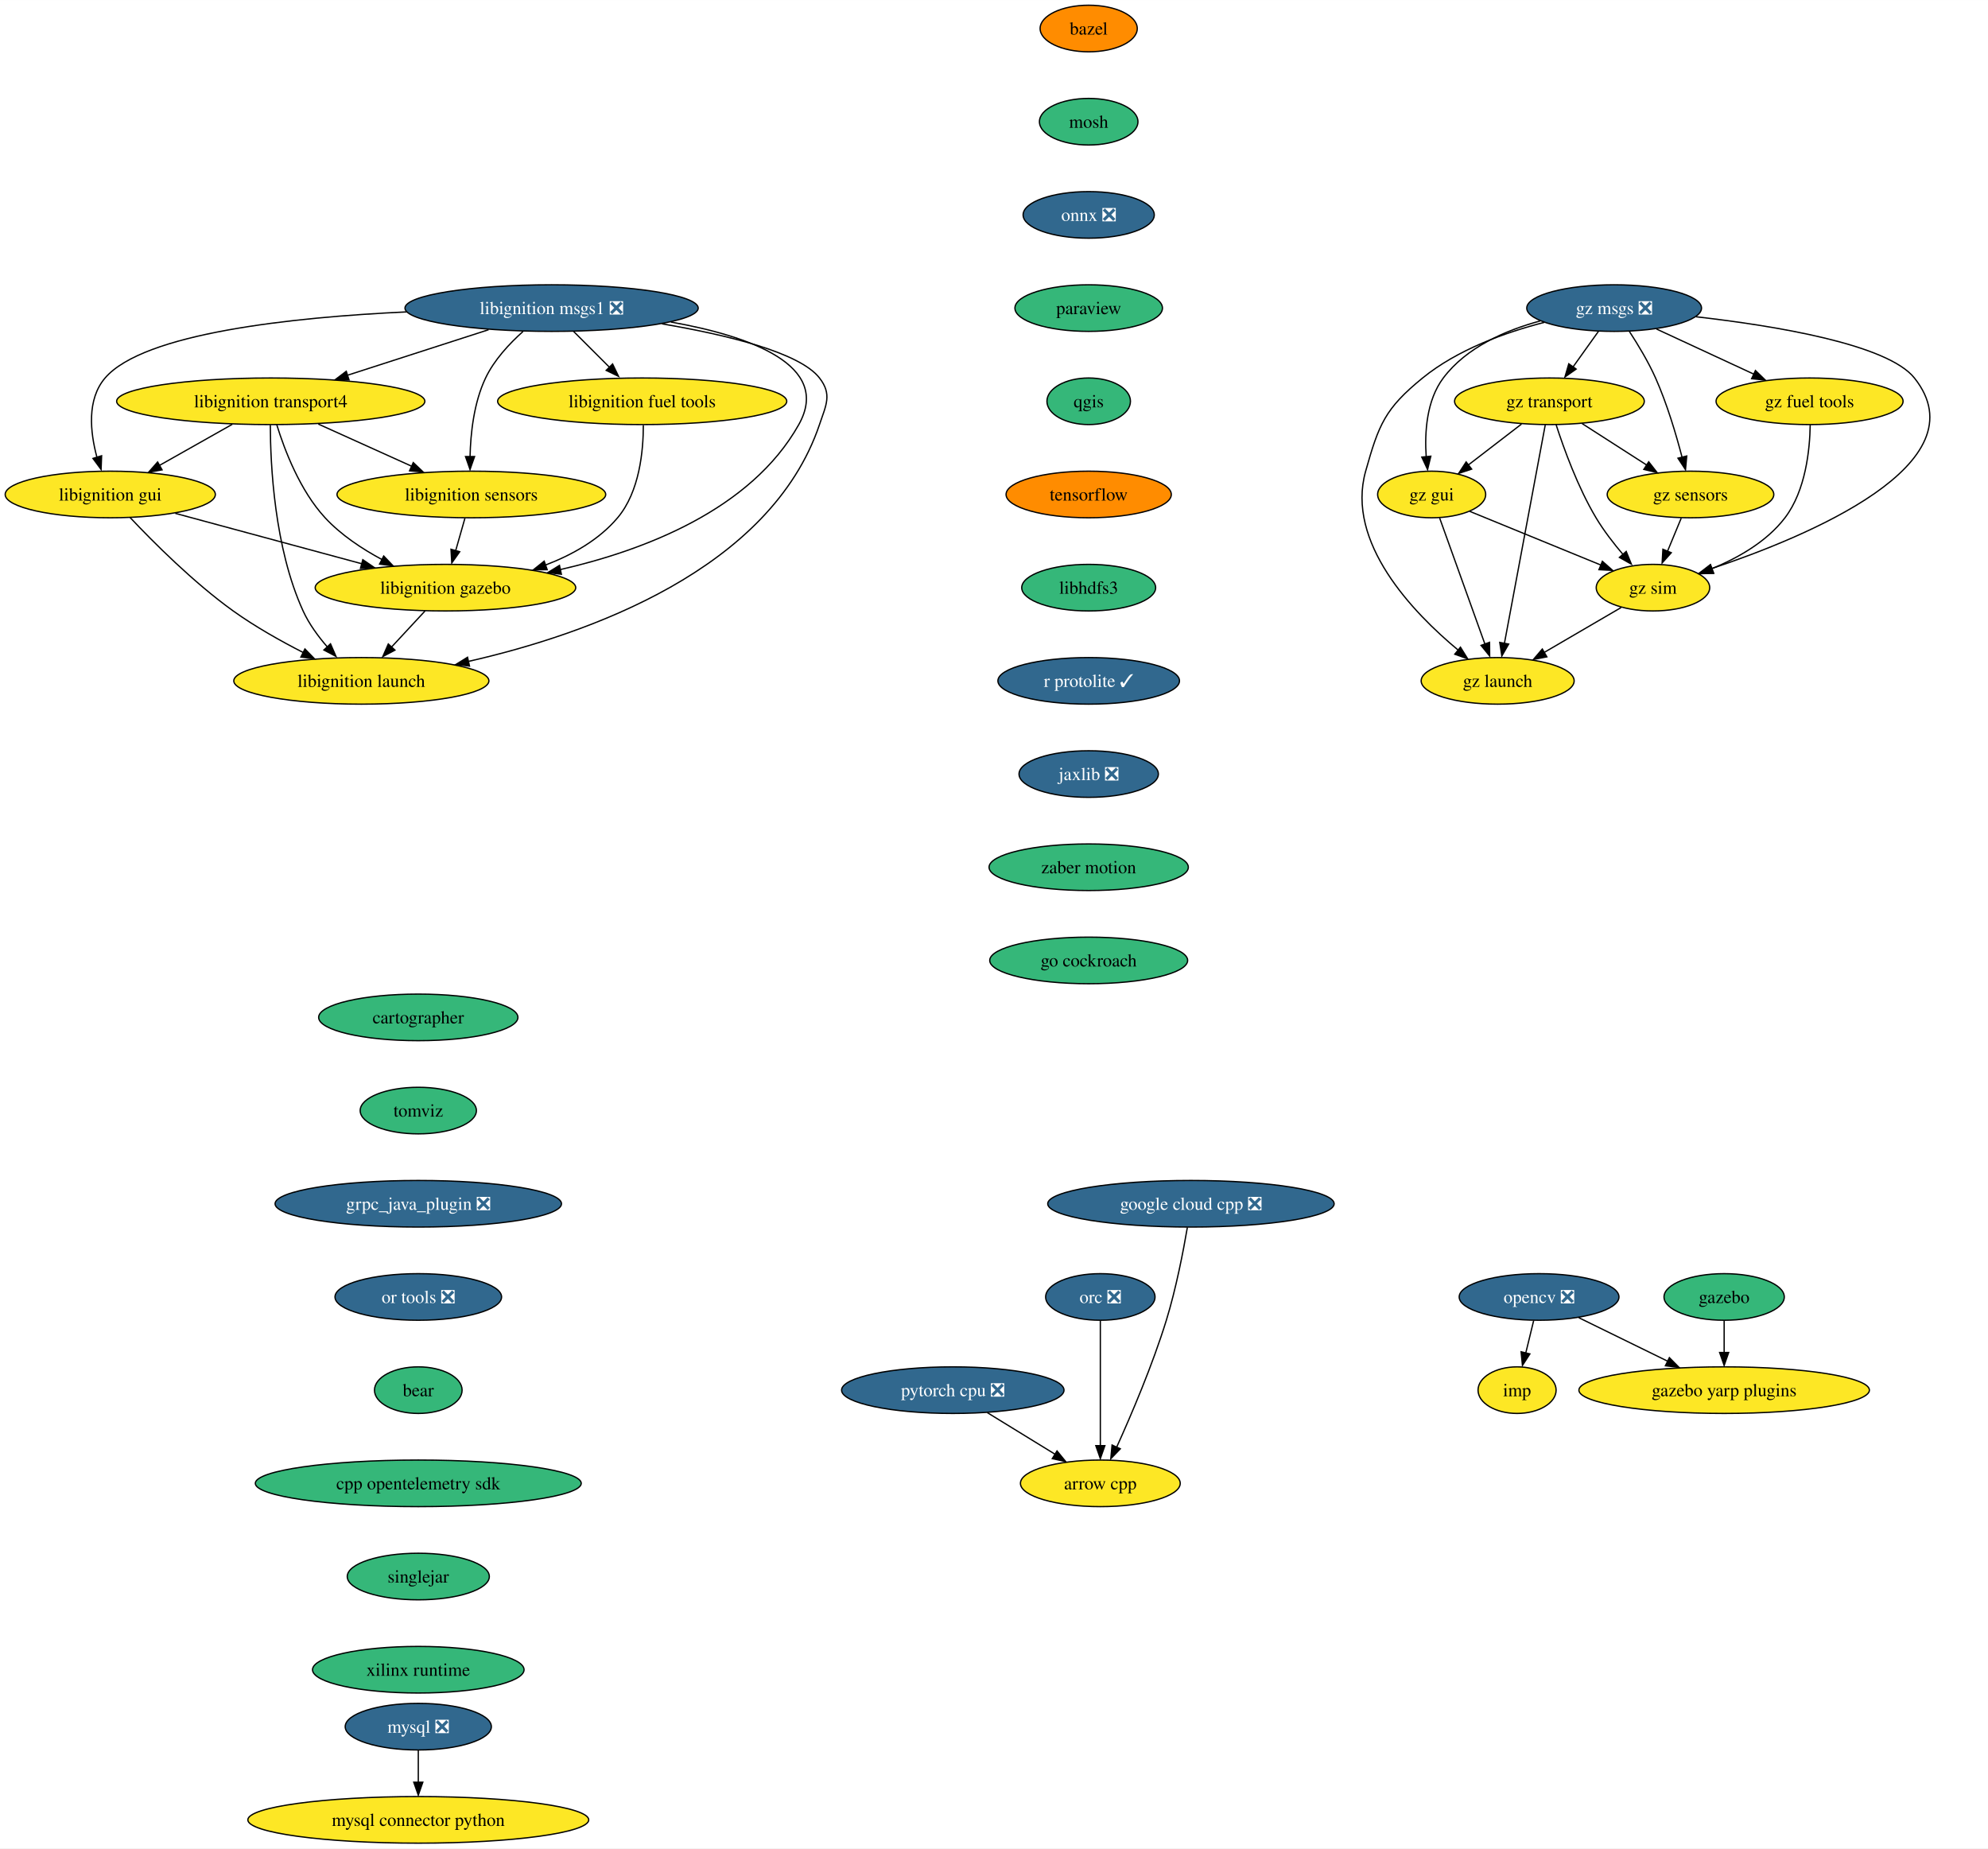
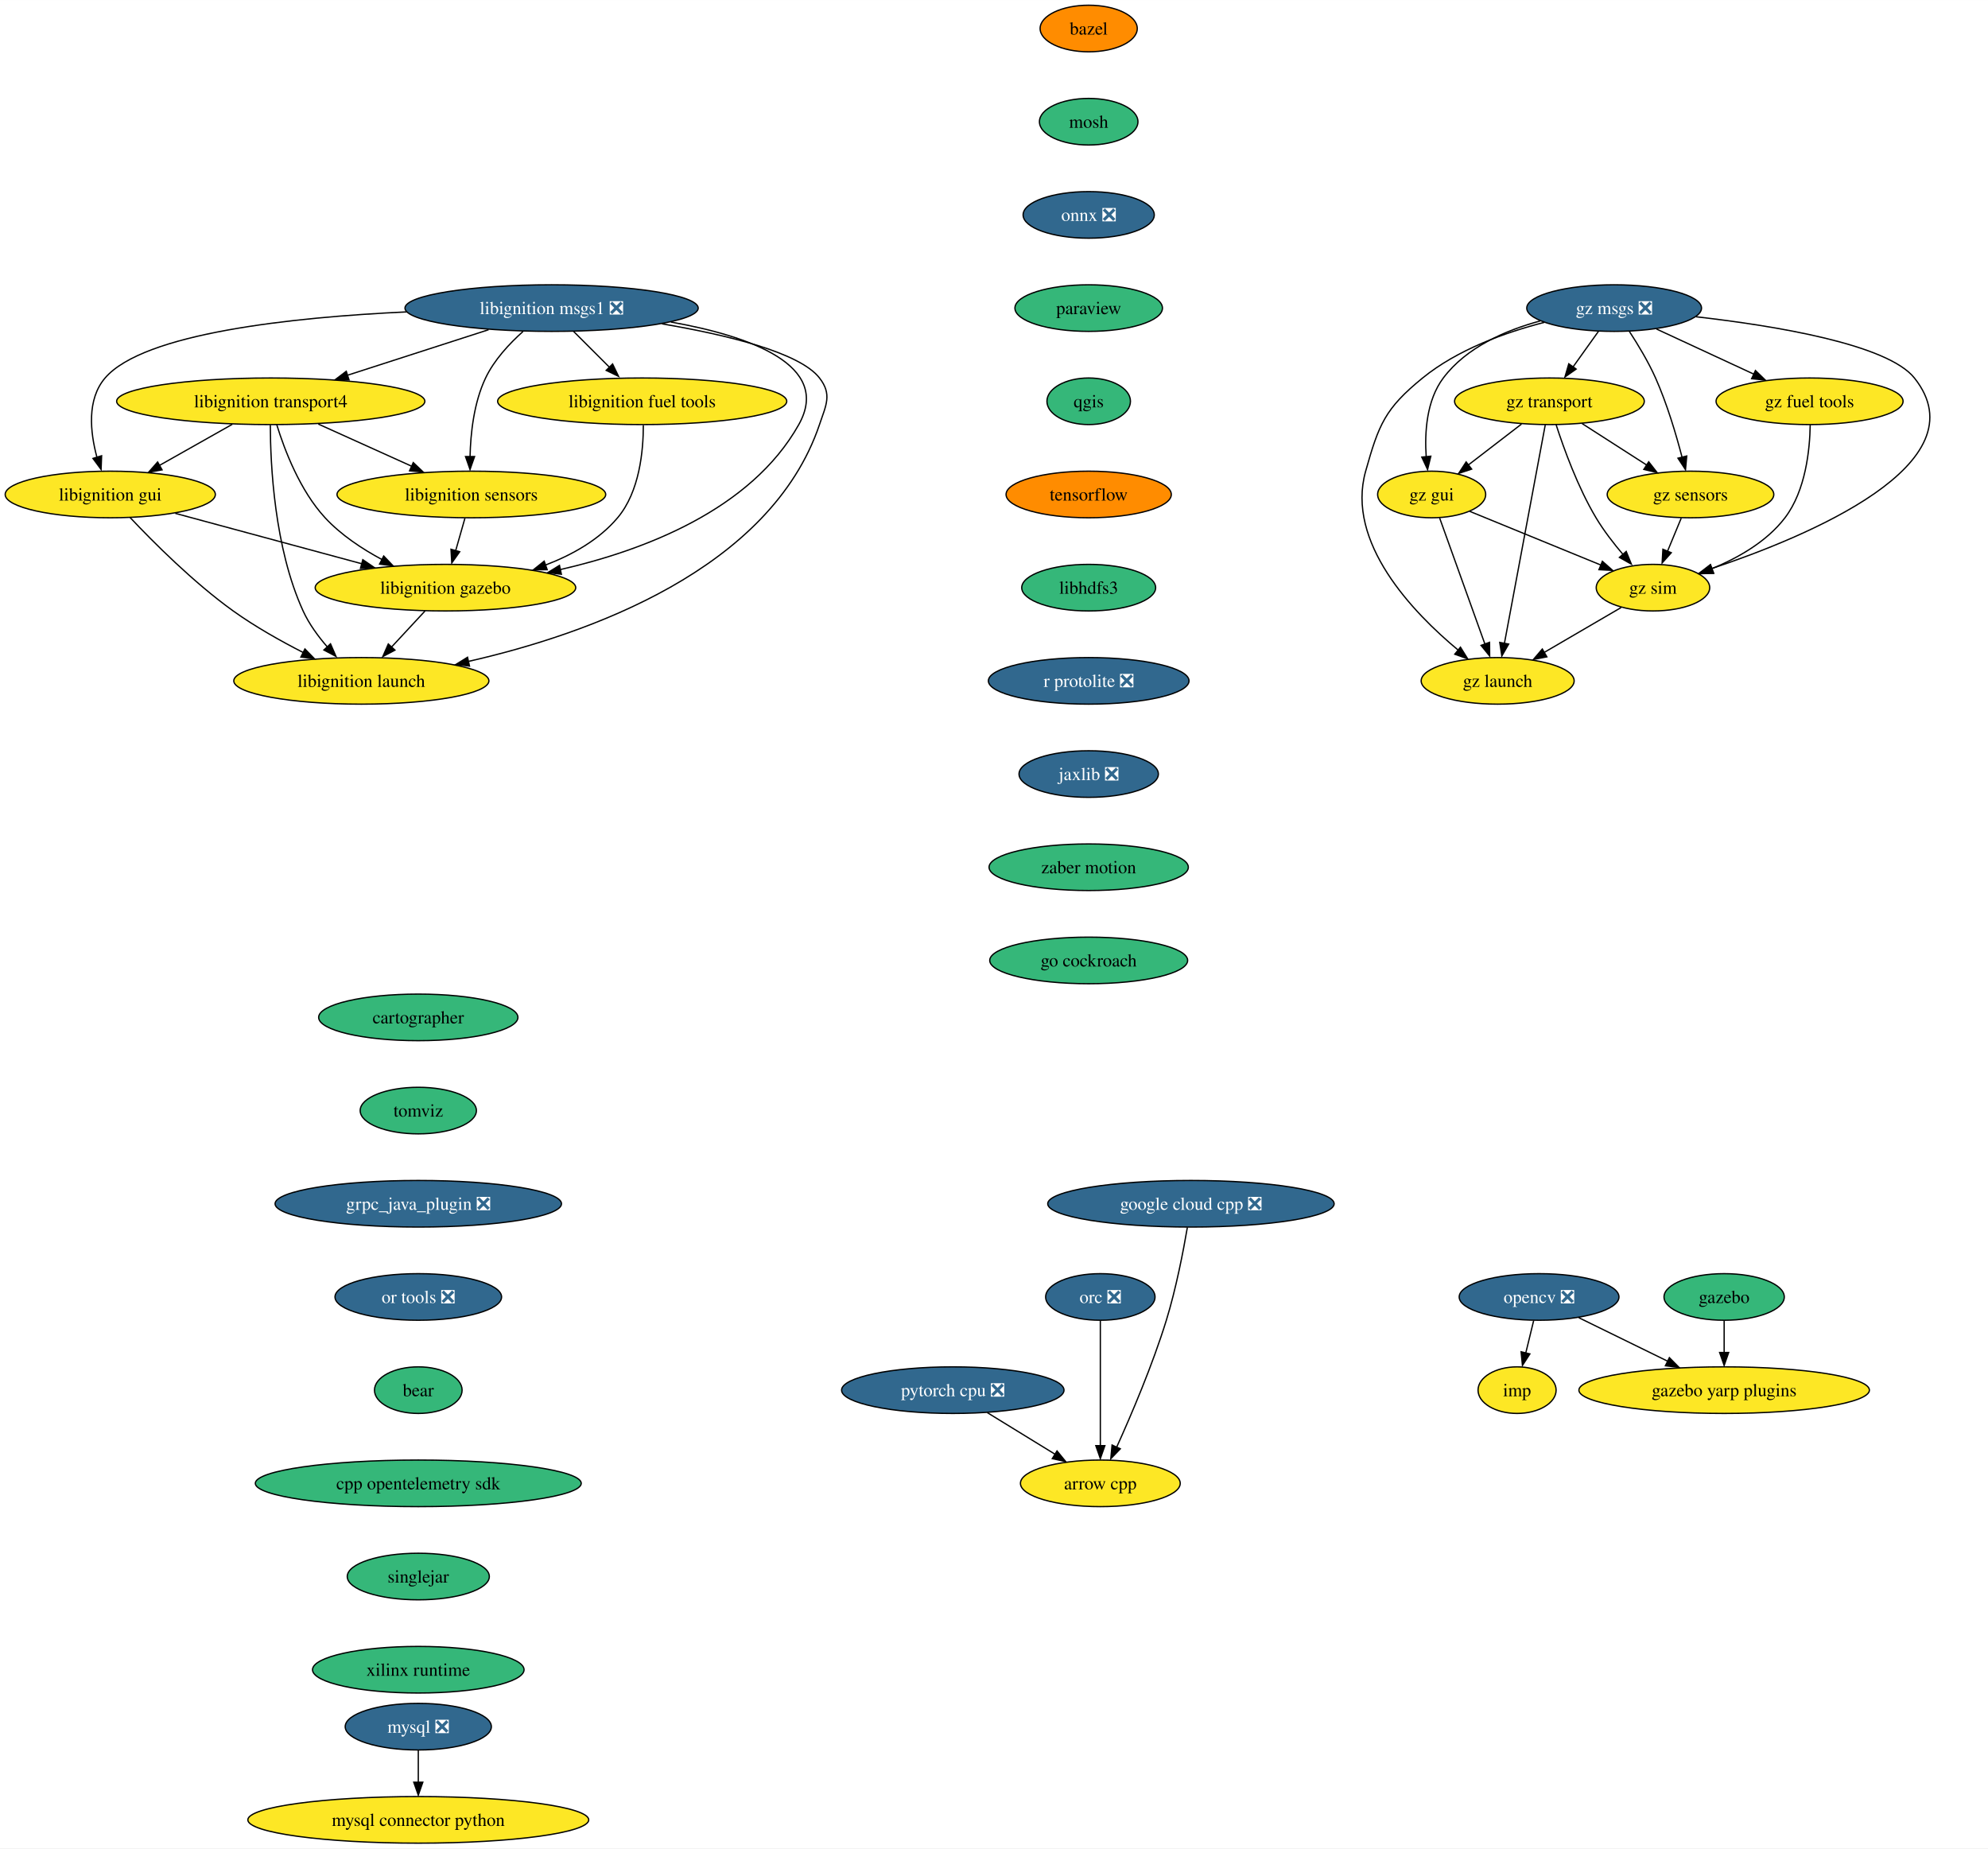
<svg xmlns="http://www.w3.org/2000/svg" xmlns:xlink="http://www.w3.org/1999/xlink" width="1536pt" height="1428pt" viewBox="0.00 0.00 1536.07 1428.00">
  <g id="graph0" class="graph" transform="scale(1 1) rotate(0) translate(4 1424)">
    <polygon fill="white" stroke="none" points="-4,4 -4,-1424 1532.07,-1424 1532.07,4 -4,4" />
    <g id="node1" class="node">
      <g id="a_node1">
        <a xlink:href="https://github.com/conda-forge/arrow-cpp-feedstock" xlink:title="arrow cpp">
          <ellipse fill="#fde725" stroke="black" cx="846.2" cy="-278" rx="61.73" ry="18" />
          <text text-anchor="middle" x="846.2" y="-273.32" font-family="Times,serif" font-size="14.00">arrow cpp</text>
        </a>
      </g>
    </g>
    <g id="node2" class="node">
      <g id="a_node2">
        <a xlink:href="https://github.com/conda-forge/bazel-feedstock" xlink:title="bazel">
          <ellipse fill="#ff8c00" stroke="black" cx="837.2" cy="-1402" rx="37.53" ry="18" />
          <text text-anchor="middle" x="837.2" y="-1397.33" font-family="Times,serif" font-size="14.00">bazel</text>
        </a>
      </g>
    </g>
    <g id="node3" class="node">
      <g id="a_node3">
        <a xlink:href="https://github.com/conda-forge/mosh-feedstock" xlink:title="mosh">
          <ellipse fill="#35b779" stroke="black" cx="837.2" cy="-1330" rx="38.06" ry="18" />
          <text text-anchor="middle" x="837.2" y="-1325.33" font-family="Times,serif" font-size="14.00">mosh</text>
        </a>
      </g>
    </g>
    <g id="node4" class="node">
      <g id="a_node4">
        <a xlink:href="https://github.com/conda-forge/onnx-feedstock/pull/95" xlink:title="onnx ❎">
          <ellipse fill="#31688e" stroke="black" cx="837.2" cy="-1258" rx="50.68" ry="18" />
          <text text-anchor="middle" x="837.2" y="-1253.33" font-family="Times,serif" font-size="14.00" fill="white">onnx ❎</text>
        </a>
      </g>
    </g>
    <g id="node7" class="node">
      <g id="a_node7">
        <a xlink:href="https://github.com/conda-forge/paraview-feedstock" xlink:title="paraview">
          <ellipse fill="#35b779" stroke="black" cx="837.2" cy="-1186" rx="57" ry="18" />
          <text text-anchor="middle" x="837.2" y="-1181.33" font-family="Times,serif" font-size="14.00">paraview</text>
        </a>
      </g>
    </g>
    <g id="node5" class="node">
      <g id="a_node5">
        <a xlink:href="https://github.com/conda-forge/mysql-feedstock/pull/77" xlink:title="mysql ❎">
          <ellipse fill="#31688e" stroke="black" cx="319.2" cy="-90" rx="56.47" ry="18" />
          <text text-anchor="middle" x="319.2" y="-85.33" font-family="Times,serif" font-size="14.00" fill="white">mysql ❎</text>
        </a>
      </g>
    </g>
    <g id="node6" class="node">
      <g id="a_node6">
        <a xlink:href="https://github.com/conda-forge/mysql-connector-python-feedstock" xlink:title="mysql connector python">
          <ellipse fill="#fde725" stroke="black" cx="319.2" cy="-18" rx="131.7" ry="18" />
          <text text-anchor="middle" x="319.2" y="-13.32" font-family="Times,serif" font-size="14.00">mysql connector python</text>
        </a>
      </g>
    </g>
    <g id="edge3" class="edge">
      <path fill="none" stroke="black" d="M319.2,-71.7C319.2,-64.24 319.2,-55.32 319.2,-46.97" />
      <polygon fill="black" stroke="black" points="322.7,-47.1 319.2,-37.1 315.7,-47.1 322.7,-47.1" />
    </g>
    <g id="node11" class="node">
      <g id="a_node11">
        <a xlink:href="https://github.com/conda-forge/qgis-feedstock" xlink:title="qgis">
          <ellipse fill="#35b779" stroke="black" cx="837.2" cy="-1114" rx="32.27" ry="18" />
          <text text-anchor="middle" x="837.2" y="-1109.33" font-family="Times,serif" font-size="14.00">qgis</text>
        </a>
      </g>
    </g>
    <g id="node8" class="node">
      <g id="a_node8">
        <a xlink:href="https://github.com/conda-forge/opencv-feedstock/pull/361" xlink:title="opencv ❎">
          <ellipse fill="#31688e" stroke="black" cx="1185.2" cy="-422" rx="61.73" ry="18" />
          <text text-anchor="middle" x="1185.2" y="-417.32" font-family="Times,serif" font-size="14.00" fill="white">opencv ❎</text>
        </a>
      </g>
    </g>
    <g id="node9" class="node">
      <g id="a_node9">
        <a xlink:href="https://github.com/conda-forge/imp-feedstock" xlink:title="imp">
          <ellipse fill="#fde725" stroke="black" cx="1168.2" cy="-350" rx="30.16" ry="18" />
          <text text-anchor="middle" x="1168.2" y="-345.32" font-family="Times,serif" font-size="14.00">imp</text>
        </a>
      </g>
    </g>
    <g id="edge5" class="edge">
      <path fill="none" stroke="black" d="M1181,-403.7C1179.16,-396.15 1176.97,-387.12 1174.92,-378.68" />
      <polygon fill="black" stroke="black" points="1178.11,-378 1172.35,-369.1 1171.31,-379.65 1178.11,-378" />
    </g>
    <g id="node10" class="node">
      <g id="a_node10">
        <a xlink:href="https://github.com/conda-forge/gazebo-yarp-plugins-feedstock" xlink:title="gazebo yarp plugins">
          <ellipse fill="#fde725" stroke="black" cx="1328.2" cy="-350" rx="112.24" ry="18" />
          <text text-anchor="middle" x="1328.2" y="-345.32" font-family="Times,serif" font-size="14.00">gazebo yarp plugins</text>
        </a>
      </g>
    </g>
    <g id="edge6" class="edge">
      <path fill="none" stroke="black" d="M1215.88,-405.98C1235.87,-396.19 1262.28,-383.27 1284.46,-372.41" />
      <polygon fill="black" stroke="black" points="1285.88,-375.12 1293.32,-367.58 1282.8,-368.84 1285.88,-375.12" />
    </g>
    <g id="node12" class="node">
      <g id="a_node12">
        <a xlink:href="https://github.com/conda-forge/tensorflow-feedstock" xlink:title="tensorflow">
          <ellipse fill="#ff8c00" stroke="black" cx="837.2" cy="-1042" rx="63.84" ry="18" />
          <text text-anchor="middle" x="837.2" y="-1037.33" font-family="Times,serif" font-size="14.00">tensorflow</text>
        </a>
      </g>
    </g>
    <g id="node13" class="node">
      <g id="a_node13">
        <a xlink:href="https://github.com/conda-forge/libhdfs3-feedstock" xlink:title="libhdfs3">
          <ellipse fill="#35b779" stroke="black" cx="837.2" cy="-970" rx="51.74" ry="18" />
          <text text-anchor="middle" x="837.2" y="-965.33" font-family="Times,serif" font-size="14.00">libhdfs3</text>
        </a>
      </g>
    </g>
    <g id="node14" class="node">
      <g id="a_node14">
-         <a xlink:href="https://github.com/conda-forge/r-protolite-feedstock/pull/28" xlink:title="r protolite ✓">
-           <ellipse fill="#31688e" stroke="black" cx="837.2" cy="-898" rx="70.15" ry="18" />
-           <text text-anchor="middle" x="837.2" y="-893.33" font-family="Times,serif" font-size="14.00" fill="white">r protolite ✓</text>
+         <a xlink:href="https://github.com/conda-forge/r-protolite-feedstock/pull/28" xlink:title="r protolite ❎">
+           <ellipse fill="#31688e" stroke="black" cx="837.2" cy="-898" rx="77.52" ry="18" />
+           <text text-anchor="middle" x="837.2" y="-893.33" font-family="Times,serif" font-size="14.00" fill="white">r protolite ❎</text>
        </a>
      </g>
    </g>
    <g id="node15" class="node">
      <g id="a_node15">
        <a xlink:href="https://github.com/conda-forge/jaxlib-feedstock/pull/176" xlink:title="jaxlib ❎">
          <ellipse fill="#31688e" stroke="black" cx="837.2" cy="-826" rx="53.84" ry="18" />
          <text text-anchor="middle" x="837.2" y="-821.33" font-family="Times,serif" font-size="14.00" fill="white">jaxlib ❎</text>
        </a>
      </g>
    </g>
    <g id="node18" class="node">
      <g id="a_node18">
        <a xlink:href="https://github.com/conda-forge/zaber-motion-feedstock" xlink:title="zaber motion">
          <ellipse fill="#35b779" stroke="black" cx="837.2" cy="-754" rx="76.99" ry="18" />
          <text text-anchor="middle" x="837.2" y="-749.33" font-family="Times,serif" font-size="14.00">zaber motion</text>
        </a>
      </g>
    </g>
    <g id="node16" class="node">
      <g id="a_node16">
        <a xlink:href="https://github.com/conda-forge/pytorch-cpu-feedstock/pull/169" xlink:title="pytorch cpu ❎">
          <ellipse fill="#31688e" stroke="black" cx="732.2" cy="-350" rx="85.93" ry="18" />
          <text text-anchor="middle" x="732.2" y="-345.32" font-family="Times,serif" font-size="14.00" fill="white">pytorch cpu ❎</text>
        </a>
      </g>
    </g>
    <g id="edge12" class="edge">
      <path fill="none" stroke="black" d="M758.93,-332.59C774.58,-322.97 794.54,-310.72 811.41,-300.36" />
      <polygon fill="black" stroke="black" points="812.73,-303.04 819.42,-294.83 809.07,-297.08 812.73,-303.04" />
    </g>
    <g id="node17" class="node">
      <g id="a_node17">
        <a xlink:href="https://github.com/conda-forge/orc-feedstock/pull/58" xlink:title="orc ❎">
          <ellipse fill="#31688e" stroke="black" cx="846.2" cy="-422" rx="42.26" ry="18" />
          <text text-anchor="middle" x="846.2" y="-417.32" font-family="Times,serif" font-size="14.00" fill="white">orc ❎</text>
        </a>
      </g>
    </g>
    <g id="edge13" class="edge">
      <path fill="none" stroke="black" d="M846.2,-403.59C846.2,-379.5 846.2,-335.75 846.2,-307.03" />
      <polygon fill="black" stroke="black" points="849.7,-307.11 846.2,-297.11 842.7,-307.11 849.7,-307.11" />
    </g>
    <g id="node27" class="node">
      <g id="a_node27">
        <a xlink:href="https://github.com/conda-forge/go-cockroach-feedstock" xlink:title="go cockroach">
          <ellipse fill="#35b779" stroke="black" cx="837.2" cy="-682" rx="76.46" ry="18" />
          <text text-anchor="middle" x="837.2" y="-677.33" font-family="Times,serif" font-size="14.00">go cockroach</text>
        </a>
      </g>
    </g>
    <g id="node19" class="node">
      <g id="a_node19">
        <a xlink:href="https://github.com/conda-forge/libignition-transport4-feedstock" xlink:title="libignition transport4">
          <ellipse fill="#fde725" stroke="black" cx="205.2" cy="-1114" rx="119.08" ry="18" />
          <text text-anchor="middle" x="205.2" y="-1109.33" font-family="Times,serif" font-size="14.00">libignition transport4</text>
        </a>
      </g>
    </g>
    <g id="node20" class="node">
      <g id="a_node20">
        <a xlink:href="https://github.com/conda-forge/libignition-sensors-feedstock" xlink:title="libignition sensors">
          <ellipse fill="#fde725" stroke="black" cx="360.2" cy="-1042" rx="103.82" ry="18" />
          <text text-anchor="middle" x="360.2" y="-1037.33" font-family="Times,serif" font-size="14.00">libignition sensors</text>
        </a>
      </g>
    </g>
    <g id="edge15" class="edge">
      <path fill="none" stroke="black" d="M241.93,-1096.41C263.53,-1086.66 291.04,-1074.23 314.09,-1063.82" />
      <polygon fill="black" stroke="black" points="315.32,-1066.65 323,-1059.35 312.44,-1060.28 315.32,-1066.65" />
    </g>
    <g id="node21" class="node">
      <g id="a_node21">
        <a xlink:href="https://github.com/conda-forge/libignition-gui-feedstock" xlink:title="libignition gui">
          <ellipse fill="#fde725" stroke="black" cx="81.2" cy="-1042" rx="81.2" ry="18" />
          <text text-anchor="middle" x="81.2" y="-1037.33" font-family="Times,serif" font-size="14.00">libignition gui</text>
        </a>
      </g>
    </g>
    <g id="edge16" class="edge">
      <path fill="none" stroke="black" d="M175.5,-1096.23C158.54,-1086.66 137.1,-1074.56 118.95,-1064.31" />
      <polygon fill="black" stroke="black" points="121.23,-1061.02 110.8,-1059.15 117.79,-1067.11 121.23,-1061.02" />
    </g>
    <g id="node22" class="node">
      <g id="a_node22">
        <a xlink:href="https://github.com/conda-forge/libignition-gazebo-feedstock" xlink:title="libignition gazebo">
          <ellipse fill="#fde725" stroke="black" cx="340.2" cy="-970" rx="100.66" ry="18" />
          <text text-anchor="middle" x="340.2" y="-965.33" font-family="Times,serif" font-size="14.00">libignition gazebo</text>
        </a>
      </g>
    </g>
    <g id="edge17" class="edge">
      <path fill="none" stroke="black" d="M209.87,-1095.8C215.85,-1076.43 227.81,-1044.94 247.2,-1024 259.43,-1010.79 275.72,-999.98 291.26,-991.66" />
      <polygon fill="black" stroke="black" points="292.47,-994.46 299.78,-986.8 289.28,-988.22 292.47,-994.46" />
    </g>
    <g id="node23" class="node">
      <g id="a_node23">
        <a xlink:href="https://github.com/conda-forge/libignition-launch-feedstock" xlink:title="libignition launch">
          <ellipse fill="#fde725" stroke="black" cx="275.2" cy="-898" rx="98.56" ry="18" />
          <text text-anchor="middle" x="275.2" y="-893.33" font-family="Times,serif" font-size="14.00">libignition launch</text>
        </a>
      </g>
    </g>
    <g id="edge18" class="edge">
      <path fill="none" stroke="black" d="M204.87,-1095.68C204.93,-1065.2 207.96,-1000.62 230.2,-952 234.82,-941.9 241.93,-932.21 249.15,-923.94" />
      <polygon fill="black" stroke="black" points="251.38,-926.6 255.61,-916.89 246.25,-921.85 251.38,-926.6" />
    </g>
    <g id="edge19" class="edge">
      <path fill="none" stroke="black" d="M355.25,-1023.7C353.1,-1016.15 350.52,-1007.12 348.11,-998.68" />
      <polygon fill="black" stroke="black" points="351.2,-997.76 345.08,-989.1 344.47,-999.68 351.2,-997.76" />
    </g>
    <g id="edge20" class="edge">
      <path fill="none" stroke="black" d="M131.44,-1027.42C172.57,-1016.3 231.03,-1000.5 275.63,-988.45" />
      <polygon fill="black" stroke="black" points="276.33,-991.62 285.07,-985.63 274.51,-984.86 276.33,-991.62" />
    </g>
    <g id="edge21" class="edge">
      <path fill="none" stroke="black" d="M96.54,-1024.18C114.45,-1005.17 145.53,-974 176.2,-952 193.04,-939.92 212.97,-928.73 230.51,-919.78" />
      <polygon fill="black" stroke="black" points="231.6,-922.65 238.98,-915.05 228.47,-916.39 231.6,-922.65" />
    </g>
    <g id="edge22" class="edge">
      <path fill="none" stroke="black" d="M324.46,-952.05C316.56,-943.54 306.83,-933.07 298.12,-923.68" />
      <polygon fill="black" stroke="black" points="301.16,-921.74 291.79,-916.79 296.03,-926.5 301.16,-921.74" />
    </g>
    <g id="node24" class="node">
      <g id="a_node24">
        <a xlink:href="https://github.com/conda-forge/libignition-msgs1-feedstock/pull/82" xlink:title="libignition msgs1 ❎">
          <ellipse fill="#31688e" stroke="black" cx="422.2" cy="-1186" rx="113.29" ry="18" />
          <text text-anchor="middle" x="422.2" y="-1181.33" font-family="Times,serif" font-size="14.00" fill="white">libignition msgs1 ❎</text>
        </a>
      </g>
    </g>
    <g id="edge23" class="edge">
      <path fill="none" stroke="black" d="M373.5,-1169.29C341.22,-1158.88 298.68,-1145.16 264.45,-1134.11" />
      <polygon fill="black" stroke="black" points="265.7,-1130.52 255.11,-1130.78 263.55,-1137.18 265.7,-1130.52" />
    </g>
    <g id="edge24" class="edge">
      <path fill="none" stroke="black" d="M400.15,-1167.97C389.6,-1158.55 377.84,-1145.95 371.2,-1132 362.15,-1113 359.59,-1089.25 359.19,-1071.07" />
      <polygon fill="black" stroke="black" points="362.69,-1071.29 359.18,-1061.29 355.69,-1071.29 362.69,-1071.29" />
    </g>
    <g id="edge25" class="edge">
      <path fill="none" stroke="black" d="M310.29,-1183.07C221.29,-1178.88 106.94,-1166.66 77.2,-1132 62.99,-1115.44 65.66,-1090.1 70.91,-1070.69" />
      <polygon fill="black" stroke="black" points="74.51,-1071.92 74.11,-1061.33 67.82,-1069.85 74.51,-1071.92" />
    </g>
    <g id="edge26" class="edge">
      <path fill="none" stroke="black" d="M514.38,-1175.23C575.1,-1164.43 639.03,-1142.02 613.2,-1096 576.22,-1030.12 493.61,-998.77 428.89,-983.97" />
      <polygon fill="black" stroke="black" points="429.77,-980.36 419.26,-981.65 428.28,-987.2 429.77,-980.36" />
    </g>
    <g id="edge27" class="edge">
      <path fill="none" stroke="black" d="M507.48,-1173.83C557.54,-1165.34 613.9,-1151.71 629.2,-1132 639.01,-1119.36 634.32,-1111.16 629.2,-1096 591.26,-983.85 450.15,-934.01 357.96,-913.03" />
      <polygon fill="black" stroke="black" points="358.77,-909.4 348.25,-910.67 357.26,-916.24 358.77,-909.4" />
    </g>
    <g id="node25" class="node">
      <g id="a_node25">
        <a xlink:href="https://github.com/conda-forge/libignition-fuel-tools-feedstock" xlink:title="libignition fuel tools">
          <ellipse fill="#fde725" stroke="black" cx="492.2" cy="-1114" rx="111.71" ry="18" />
          <text text-anchor="middle" x="492.2" y="-1109.33" font-family="Times,serif" font-size="14.00">libignition fuel tools</text>
        </a>
      </g>
    </g>
    <g id="edge28" class="edge">
      <path fill="none" stroke="black" d="M439.14,-1168.05C447.61,-1159.58 458.03,-1149.17 467.38,-1139.82" />
      <polygon fill="black" stroke="black" points="469.33,-1142.82 473.92,-1133.28 464.38,-1137.87 469.33,-1142.82" />
    </g>
    <g id="edge29" class="edge">
      <path fill="none" stroke="black" d="M493.08,-1095.52C493.12,-1075.89 490.22,-1044.16 473.2,-1024 458.8,-1006.94 438.14,-995.33 417.38,-987.44" />
      <polygon fill="black" stroke="black" points="418.8,-983.88 408.2,-983.86 416.48,-990.48 418.8,-983.88" />
    </g>
    <g id="node26" class="node">
      <g id="a_node26">
        <a xlink:href="https://github.com/conda-forge/gazebo-feedstock" xlink:title="gazebo">
          <ellipse fill="#35b779" stroke="black" cx="1328.2" cy="-422" rx="46.47" ry="18" />
          <text text-anchor="middle" x="1328.2" y="-417.32" font-family="Times,serif" font-size="14.00">gazebo</text>
        </a>
      </g>
    </g>
    <g id="edge30" class="edge">
      <path fill="none" stroke="black" d="M1328.2,-403.7C1328.2,-396.24 1328.2,-387.32 1328.2,-378.97" />
      <polygon fill="black" stroke="black" points="1331.7,-379.1 1328.2,-369.1 1324.7,-379.1 1331.7,-379.1" />
    </g>
    <g id="node28" class="node">
      <g id="a_node28">
        <a xlink:href="https://github.com/conda-forge/google-cloud-cpp-feedstock/pull/136" xlink:title="google cloud cpp ❎">
          <ellipse fill="#31688e" stroke="black" cx="916.2" cy="-494" rx="110.66" ry="18" />
          <text text-anchor="middle" x="916.2" y="-489.32" font-family="Times,serif" font-size="14.00" fill="white">google cloud cpp ❎</text>
        </a>
      </g>
    </g>
    <g id="edge32" class="edge">
      <path fill="none" stroke="black" d="M913.44,-475.71C910.34,-457.6 904.73,-428.46 897.2,-404 886.51,-369.31 870.09,-330.84 858.78,-305.87" />
      <polygon fill="black" stroke="black" points="861.63,-304.67 854.28,-297.04 855.26,-307.59 861.63,-304.67" />
    </g>
    <g id="node29" class="node">
      <g id="a_node29">
        <a xlink:href="https://github.com/conda-forge/cartographer-feedstock" xlink:title="cartographer">
          <ellipse fill="#35b779" stroke="black" cx="319.2" cy="-638" rx="76.99" ry="18" />
          <text text-anchor="middle" x="319.2" y="-633.33" font-family="Times,serif" font-size="14.00">cartographer</text>
        </a>
      </g>
    </g>
    <g id="node30" class="node">
      <g id="a_node30">
        <a xlink:href="https://github.com/conda-forge/tomviz-feedstock" xlink:title="tomviz">
          <ellipse fill="#35b779" stroke="black" cx="319.2" cy="-566" rx="44.9" ry="18" />
          <text text-anchor="middle" x="319.2" y="-561.33" font-family="Times,serif" font-size="14.00">tomviz</text>
        </a>
      </g>
    </g>
    <g id="node31" class="node">
      <g id="a_node31">
        <a xlink:href="https://github.com/conda-forge/grpc_java_plugin-feedstock/pull/57" xlink:title="grpc_java_plugin ❎">
          <ellipse fill="#31688e" stroke="black" cx="319.2" cy="-494" rx="110.66" ry="18" />
          <text text-anchor="middle" x="319.2" y="-489.32" font-family="Times,serif" font-size="14.00" fill="white">grpc_java_plugin ❎</text>
        </a>
      </g>
    </g>
    <g id="node32" class="node">
      <g id="a_node32">
        <a xlink:href="https://github.com/conda-forge/or-tools-feedstock/pull/41" xlink:title="or tools ❎">
          <ellipse fill="#31688e" stroke="black" cx="319.2" cy="-422" rx="64.36" ry="18" />
          <text text-anchor="middle" x="319.2" y="-417.32" font-family="Times,serif" font-size="14.00" fill="white">or tools ❎</text>
        </a>
      </g>
    </g>
    <g id="node33" class="node">
      <g id="a_node33">
        <a xlink:href="https://github.com/conda-forge/bear-feedstock" xlink:title="bear">
          <ellipse fill="#35b779" stroke="black" cx="319.2" cy="-350" rx="33.85" ry="18" />
          <text text-anchor="middle" x="319.2" y="-345.32" font-family="Times,serif" font-size="14.00">bear</text>
        </a>
      </g>
    </g>
    <g id="node34" class="node">
      <g id="a_node34">
        <a xlink:href="https://github.com/conda-forge/cpp-opentelemetry-sdk-feedstock" xlink:title="cpp opentelemetry sdk">
          <ellipse fill="#35b779" stroke="black" cx="319.2" cy="-278" rx="125.92" ry="18" />
          <text text-anchor="middle" x="319.2" y="-273.32" font-family="Times,serif" font-size="14.00">cpp opentelemetry sdk</text>
        </a>
      </g>
    </g>
    <g id="node35" class="node">
      <g id="a_node35">
        <a xlink:href="https://github.com/conda-forge/singlejar-feedstock" xlink:title="singlejar">
          <ellipse fill="#35b779" stroke="black" cx="319.2" cy="-206" rx="54.89" ry="18" />
          <text text-anchor="middle" x="319.2" y="-201.33" font-family="Times,serif" font-size="14.00">singlejar</text>
        </a>
      </g>
    </g>
    <g id="node36" class="node">
      <g id="a_node36">
        <a xlink:href="https://github.com/conda-forge/xilinx-runtime-feedstock" xlink:title="xilinx runtime">
          <ellipse fill="#35b779" stroke="black" cx="319.2" cy="-134" rx="81.72" ry="18" />
          <text text-anchor="middle" x="319.2" y="-129.32" font-family="Times,serif" font-size="14.00">xilinx runtime</text>
        </a>
      </g>
    </g>
    <g id="node37" class="node">
      <g id="a_node37">
        <a xlink:href="https://github.com/conda-forge/gz-msgs-feedstock/pull/9" xlink:title="gz msgs ❎">
          <ellipse fill="#31688e" stroke="black" cx="1243.2" cy="-1186" rx="67.52" ry="18" />
          <text text-anchor="middle" x="1243.2" y="-1181.33" font-family="Times,serif" font-size="14.00" fill="white">gz msgs ❎</text>
        </a>
      </g>
    </g>
    <g id="node38" class="node">
      <g id="a_node38">
        <a xlink:href="https://github.com/conda-forge/gz-transport-feedstock" xlink:title="gz transport">
          <ellipse fill="#fde725" stroke="black" cx="1193.2" cy="-1114" rx="73.3" ry="18" />
          <text text-anchor="middle" x="1193.2" y="-1109.33" font-family="Times,serif" font-size="14.00">gz transport</text>
        </a>
      </g>
    </g>
    <g id="edge40" class="edge">
      <path fill="none" stroke="black" d="M1231.09,-1168.05C1225.2,-1159.8 1217.98,-1149.7 1211.44,-1140.54" />
      <polygon fill="black" stroke="black" points="1213.85,-1138.89 1205.19,-1132.79 1208.15,-1142.96 1213.85,-1138.89" />
    </g>
    <g id="node39" class="node">
      <g id="a_node39">
        <a xlink:href="https://github.com/conda-forge/gz-fuel-tools-feedstock" xlink:title="gz fuel tools">
          <ellipse fill="#fde725" stroke="black" cx="1394.2" cy="-1114" rx="72.25" ry="18" />
          <text text-anchor="middle" x="1394.2" y="-1109.33" font-family="Times,serif" font-size="14.00">gz fuel tools</text>
        </a>
      </g>
    </g>
    <g id="edge41" class="edge">
      <path fill="none" stroke="black" d="M1275.96,-1169.81C1297.97,-1159.61 1327.21,-1146.06 1351.1,-1134.98" />
      <polygon fill="black" stroke="black" points="1352.38,-1137.78 1359.98,-1130.4 1349.43,-1131.43 1352.38,-1137.78" />
    </g>
    <g id="node40" class="node">
      <g id="a_node40">
        <a xlink:href="https://github.com/conda-forge/gz-gui-feedstock" xlink:title="gz gui">
          <ellipse fill="#fde725" stroke="black" cx="1102.2" cy="-1042" rx="41.74" ry="18" />
          <text text-anchor="middle" x="1102.2" y="-1037.33" font-family="Times,serif" font-size="14.00">gz gui</text>
        </a>
      </g>
    </g>
    <g id="edge42" class="edge">
      <path fill="none" stroke="black" d="M1186.1,-1176.07C1159.13,-1168.81 1129.01,-1155.68 1111.2,-1132 1098.23,-1114.75 1096.68,-1090.01 1097.99,-1070.99" />
      <polygon fill="black" stroke="black" points="1101.55,-1071.57 1099.05,-1061.28 1094.58,-1070.88 1101.55,-1071.57" />
    </g>
    <g id="node41" class="node">
      <g id="a_node41">
        <a xlink:href="https://github.com/conda-forge/gz-sensors-feedstock" xlink:title="gz sensors">
          <ellipse fill="#fde725" stroke="black" cx="1302.2" cy="-1042" rx="64.36" ry="18" />
          <text text-anchor="middle" x="1302.2" y="-1037.33" font-family="Times,serif" font-size="14.00">gz sensors</text>
        </a>
      </g>
    </g>
    <g id="edge43" class="edge">
      <path fill="none" stroke="black" d="M1255,-1167.93C1261.6,-1157.82 1269.6,-1144.57 1275.2,-1132 1284.02,-1112.18 1291.02,-1088.65 1295.68,-1070.77" />
      <polygon fill="black" stroke="black" points="1299.3,-1071.73 1298.34,-1061.18 1292.51,-1070.03 1299.3,-1071.73" />
    </g>
    <g id="node42" class="node">
      <g id="a_node42">
        <a xlink:href="https://github.com/conda-forge/gz-sim-feedstock" xlink:title="gz sim">
          <ellipse fill="#fde725" stroke="black" cx="1273.2" cy="-970" rx="43.84" ry="18" />
          <text text-anchor="middle" x="1273.2" y="-965.33" font-family="Times,serif" font-size="14.00">gz sim</text>
        </a>
      </g>
    </g>
    <g id="edge44" class="edge">
      <path fill="none" stroke="black" d="M1306.48,-1179.3C1367.78,-1172.31 1454.43,-1158.05 1475.2,-1132 1528.07,-1065.69 1392.6,-1009.49 1318.2,-984.65" />
      <polygon fill="black" stroke="black" points="1319.72,-981.14 1309.13,-981.36 1317.55,-987.79 1319.72,-981.14" />
    </g>
    <g id="node43" class="node">
      <g id="a_node43">
        <a xlink:href="https://github.com/conda-forge/gz-launch-feedstock" xlink:title="gz launch">
          <ellipse fill="#fde725" stroke="black" cx="1153.2" cy="-898" rx="59.1" ry="18" />
          <text text-anchor="middle" x="1153.2" y="-893.33" font-family="Times,serif" font-size="14.00">gz launch</text>
        </a>
      </g>
    </g>
    <g id="edge45" class="edge">
      <path fill="none" stroke="black" d="M1189.17,-1174.95C1159.01,-1167.2 1122.19,-1153.96 1095.2,-1132 1066.11,-1108.33 1061.36,-1096.1 1051.2,-1060 1035.72,-1005 1087.52,-950.96 1122.89,-921.59" />
      <polygon fill="black" stroke="black" points="1124.45,-924.02 1130.03,-915.02 1120.05,-918.58 1124.45,-924.02" />
    </g>
    <g id="edge46" class="edge">
      <path fill="none" stroke="black" d="M1171.63,-1096.41C1159.3,-1086.93 1143.69,-1074.92 1130.4,-1064.69" />
      <polygon fill="black" stroke="black" points="1133.11,-1061.6 1123.05,-1058.27 1128.85,-1067.15 1133.11,-1061.6" />
    </g>
    <g id="edge47" class="edge">
      <path fill="none" stroke="black" d="M1218.48,-1096.76C1233.3,-1087.24 1252.22,-1075.09 1268.33,-1064.75" />
      <polygon fill="black" stroke="black" points="1269.91,-1067.25 1276.43,-1058.91 1266.12,-1061.36 1269.91,-1067.25" />
    </g>
    <g id="edge48" class="edge">
      <path fill="none" stroke="black" d="M1198.37,-1095.87C1204.35,-1077.39 1215.18,-1047.46 1229.2,-1024 1235.18,-1013.99 1242.99,-1003.92 1250.36,-995.28" />
      <polygon fill="black" stroke="black" points="1252.52,-997.99 1256.51,-988.18 1247.27,-993.36 1252.52,-997.99" />
    </g>
    <g id="edge49" class="edge">
      <path fill="none" stroke="black" d="M1189.99,-1095.85C1183.1,-1058.99 1166.83,-971.92 1158.42,-926.96" />
      <polygon fill="black" stroke="black" points="1161.7,-926.42 1156.42,-917.23 1154.82,-927.71 1161.7,-926.42" />
    </g>
    <g id="edge50" class="edge">
      <path fill="none" stroke="black" d="M1394.7,-1095.82C1394.4,-1076.47 1391.19,-1044.99 1375.2,-1024 1361.13,-1005.53 1338.78,-992.9 1318.58,-984.62" />
      <polygon fill="black" stroke="black" points="1320.17,-981.1 1309.58,-980.79 1317.67,-987.63 1320.17,-981.1" />
    </g>
    <g id="edge51" class="edge">
      <path fill="none" stroke="black" d="M1131.59,-1028.97C1159.56,-1017.52 1201.87,-1000.2 1232.96,-987.47" />
      <polygon fill="black" stroke="black" points="1234.11,-990.37 1242.04,-983.35 1231.46,-983.9 1234.11,-990.37" />
    </g>
    <g id="edge52" class="edge">
      <path fill="none" stroke="black" d="M1108.35,-1023.87C1117.04,-999.67 1133.01,-955.21 1143.36,-926.39" />
      <polygon fill="black" stroke="black" points="1146.94,-927.78 1147.02,-917.19 1140.35,-925.42 1146.94,-927.78" />
    </g>
    <g id="edge53" class="edge">
      <path fill="none" stroke="black" d="M1295.03,-1023.7C1291.83,-1015.98 1287.99,-1006.71 1284.43,-998.11" />
      <polygon fill="black" stroke="black" points="1287.35,-997 1280.28,-989.1 1280.88,-999.68 1287.35,-997" />
    </g>
    <g id="edge54" class="edge">
      <path fill="none" stroke="black" d="M1248.62,-954.67C1231.5,-944.67 1208.37,-931.18 1189.17,-919.98" />
      <polygon fill="black" stroke="black" points="1191.22,-916.55 1180.82,-914.53 1187.7,-922.59 1191.22,-916.55" />
    </g>
  </g>
</svg>
